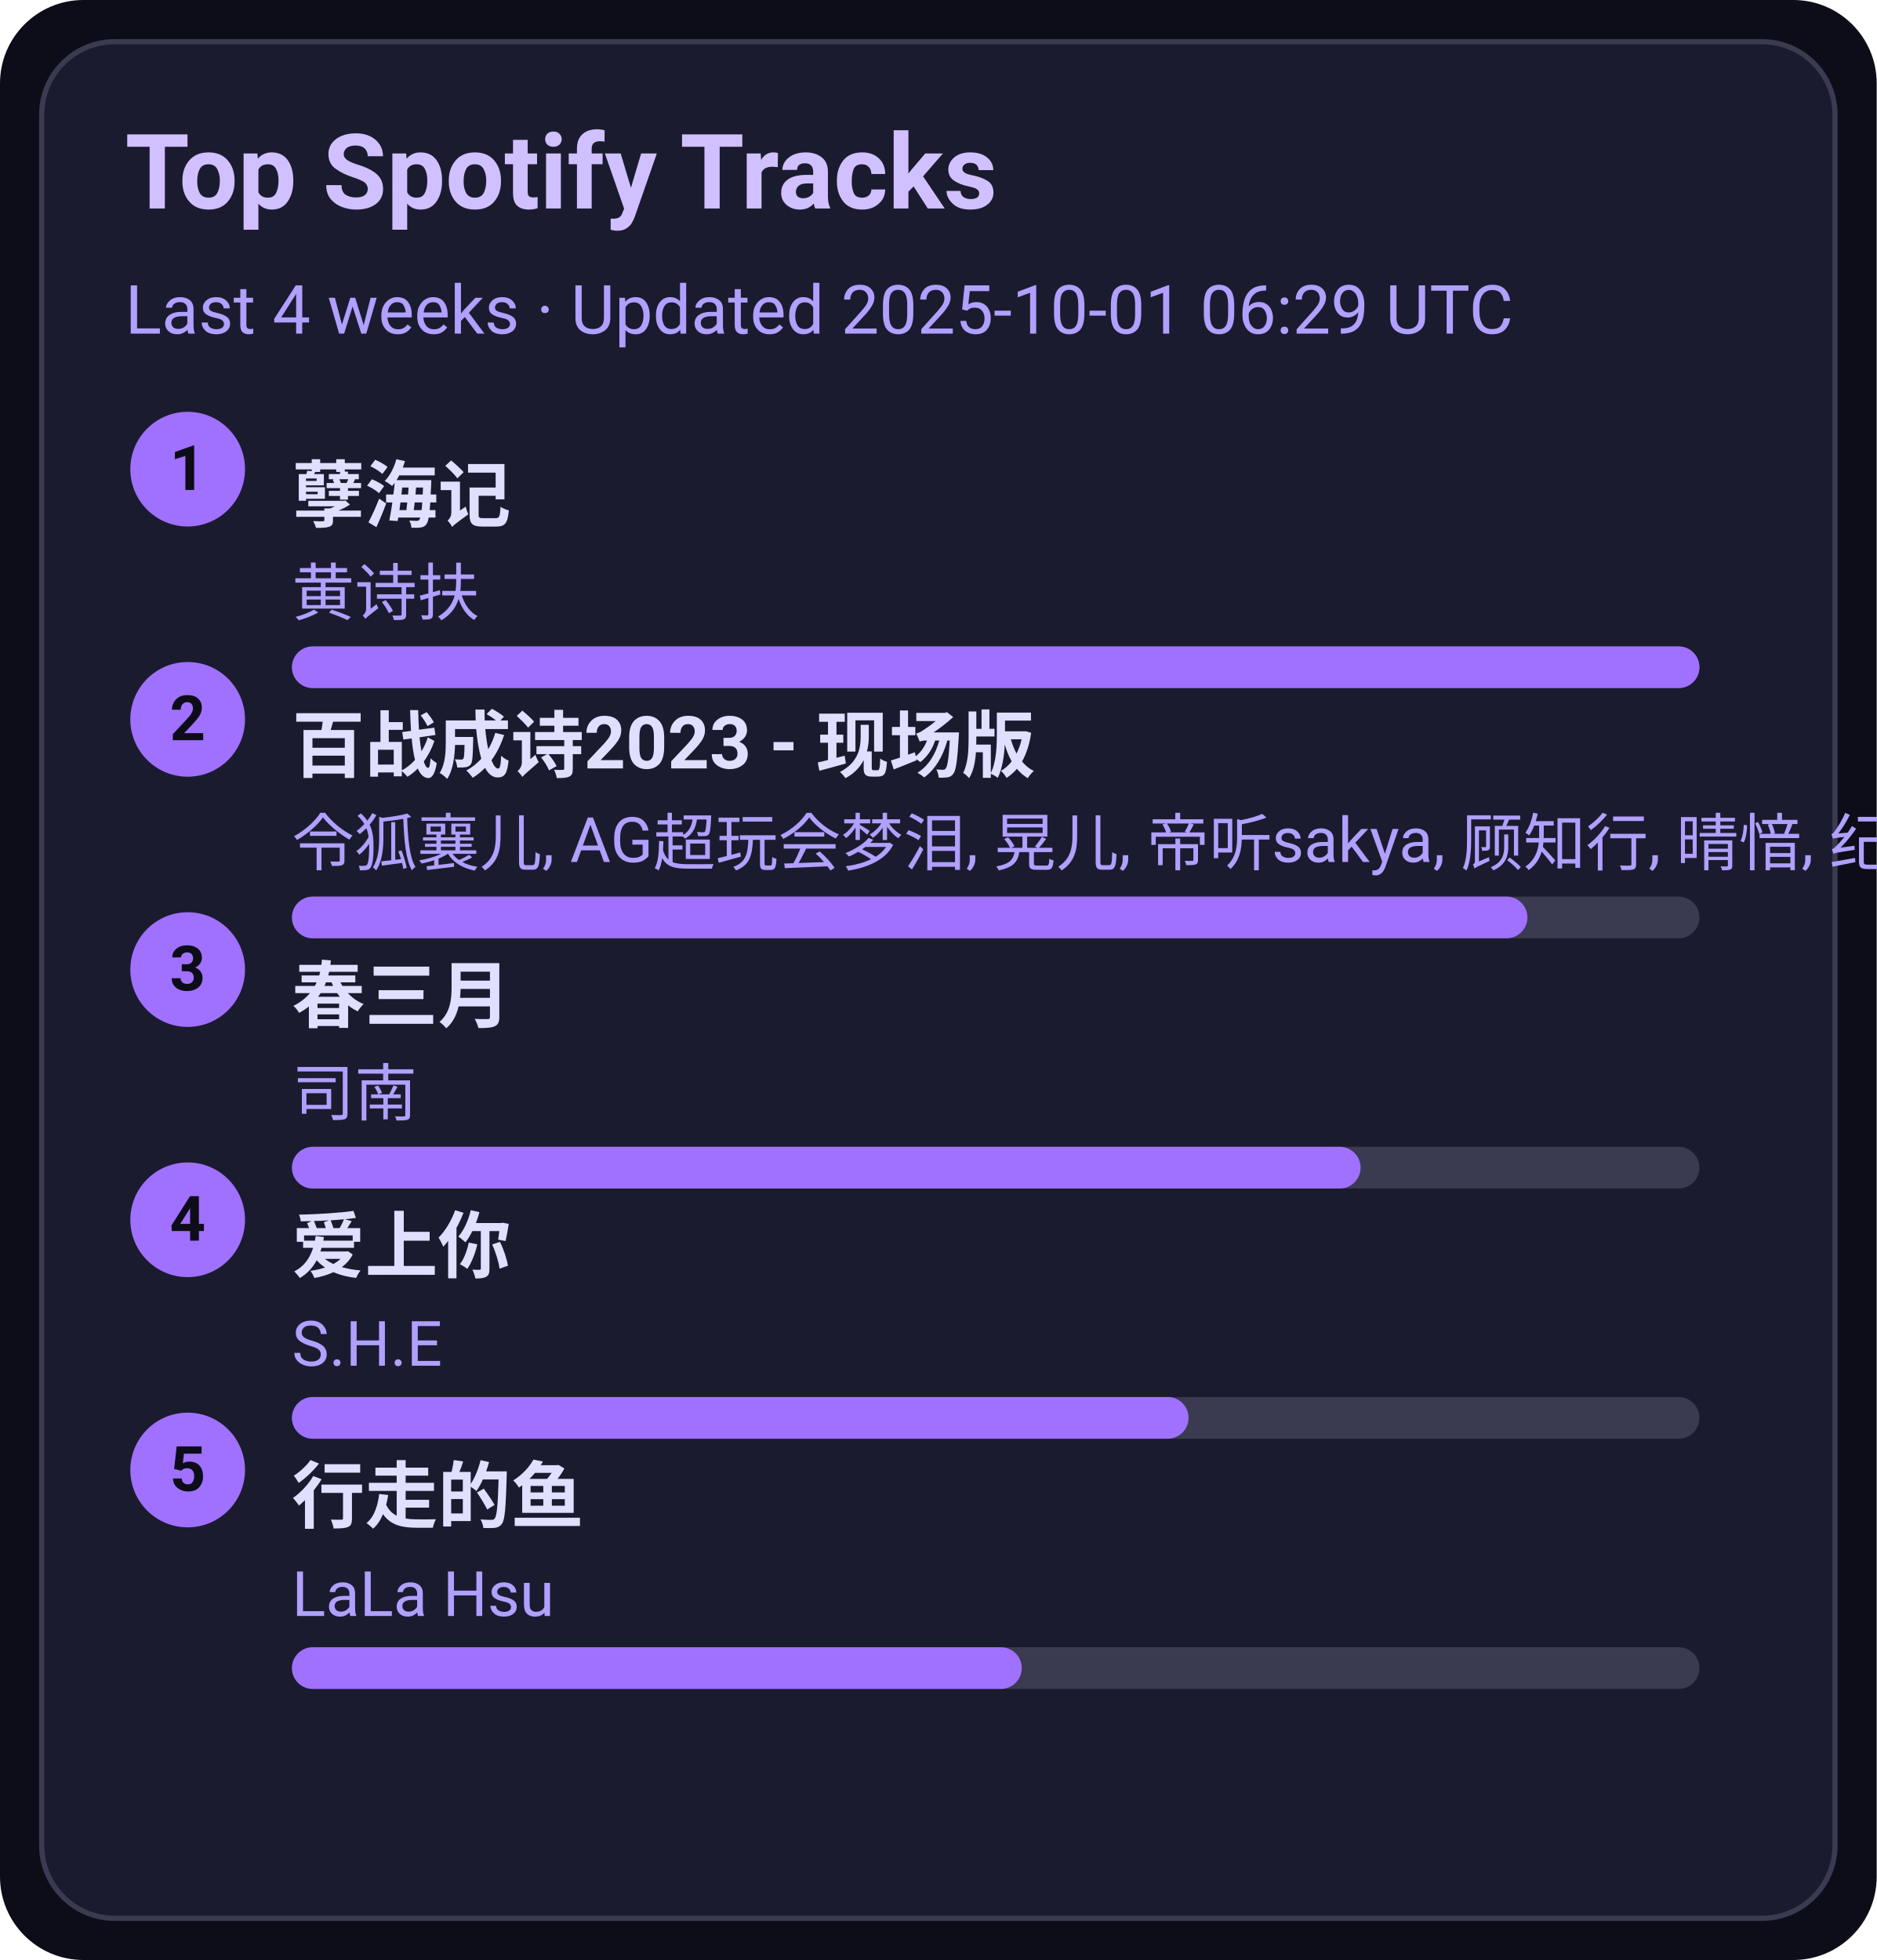
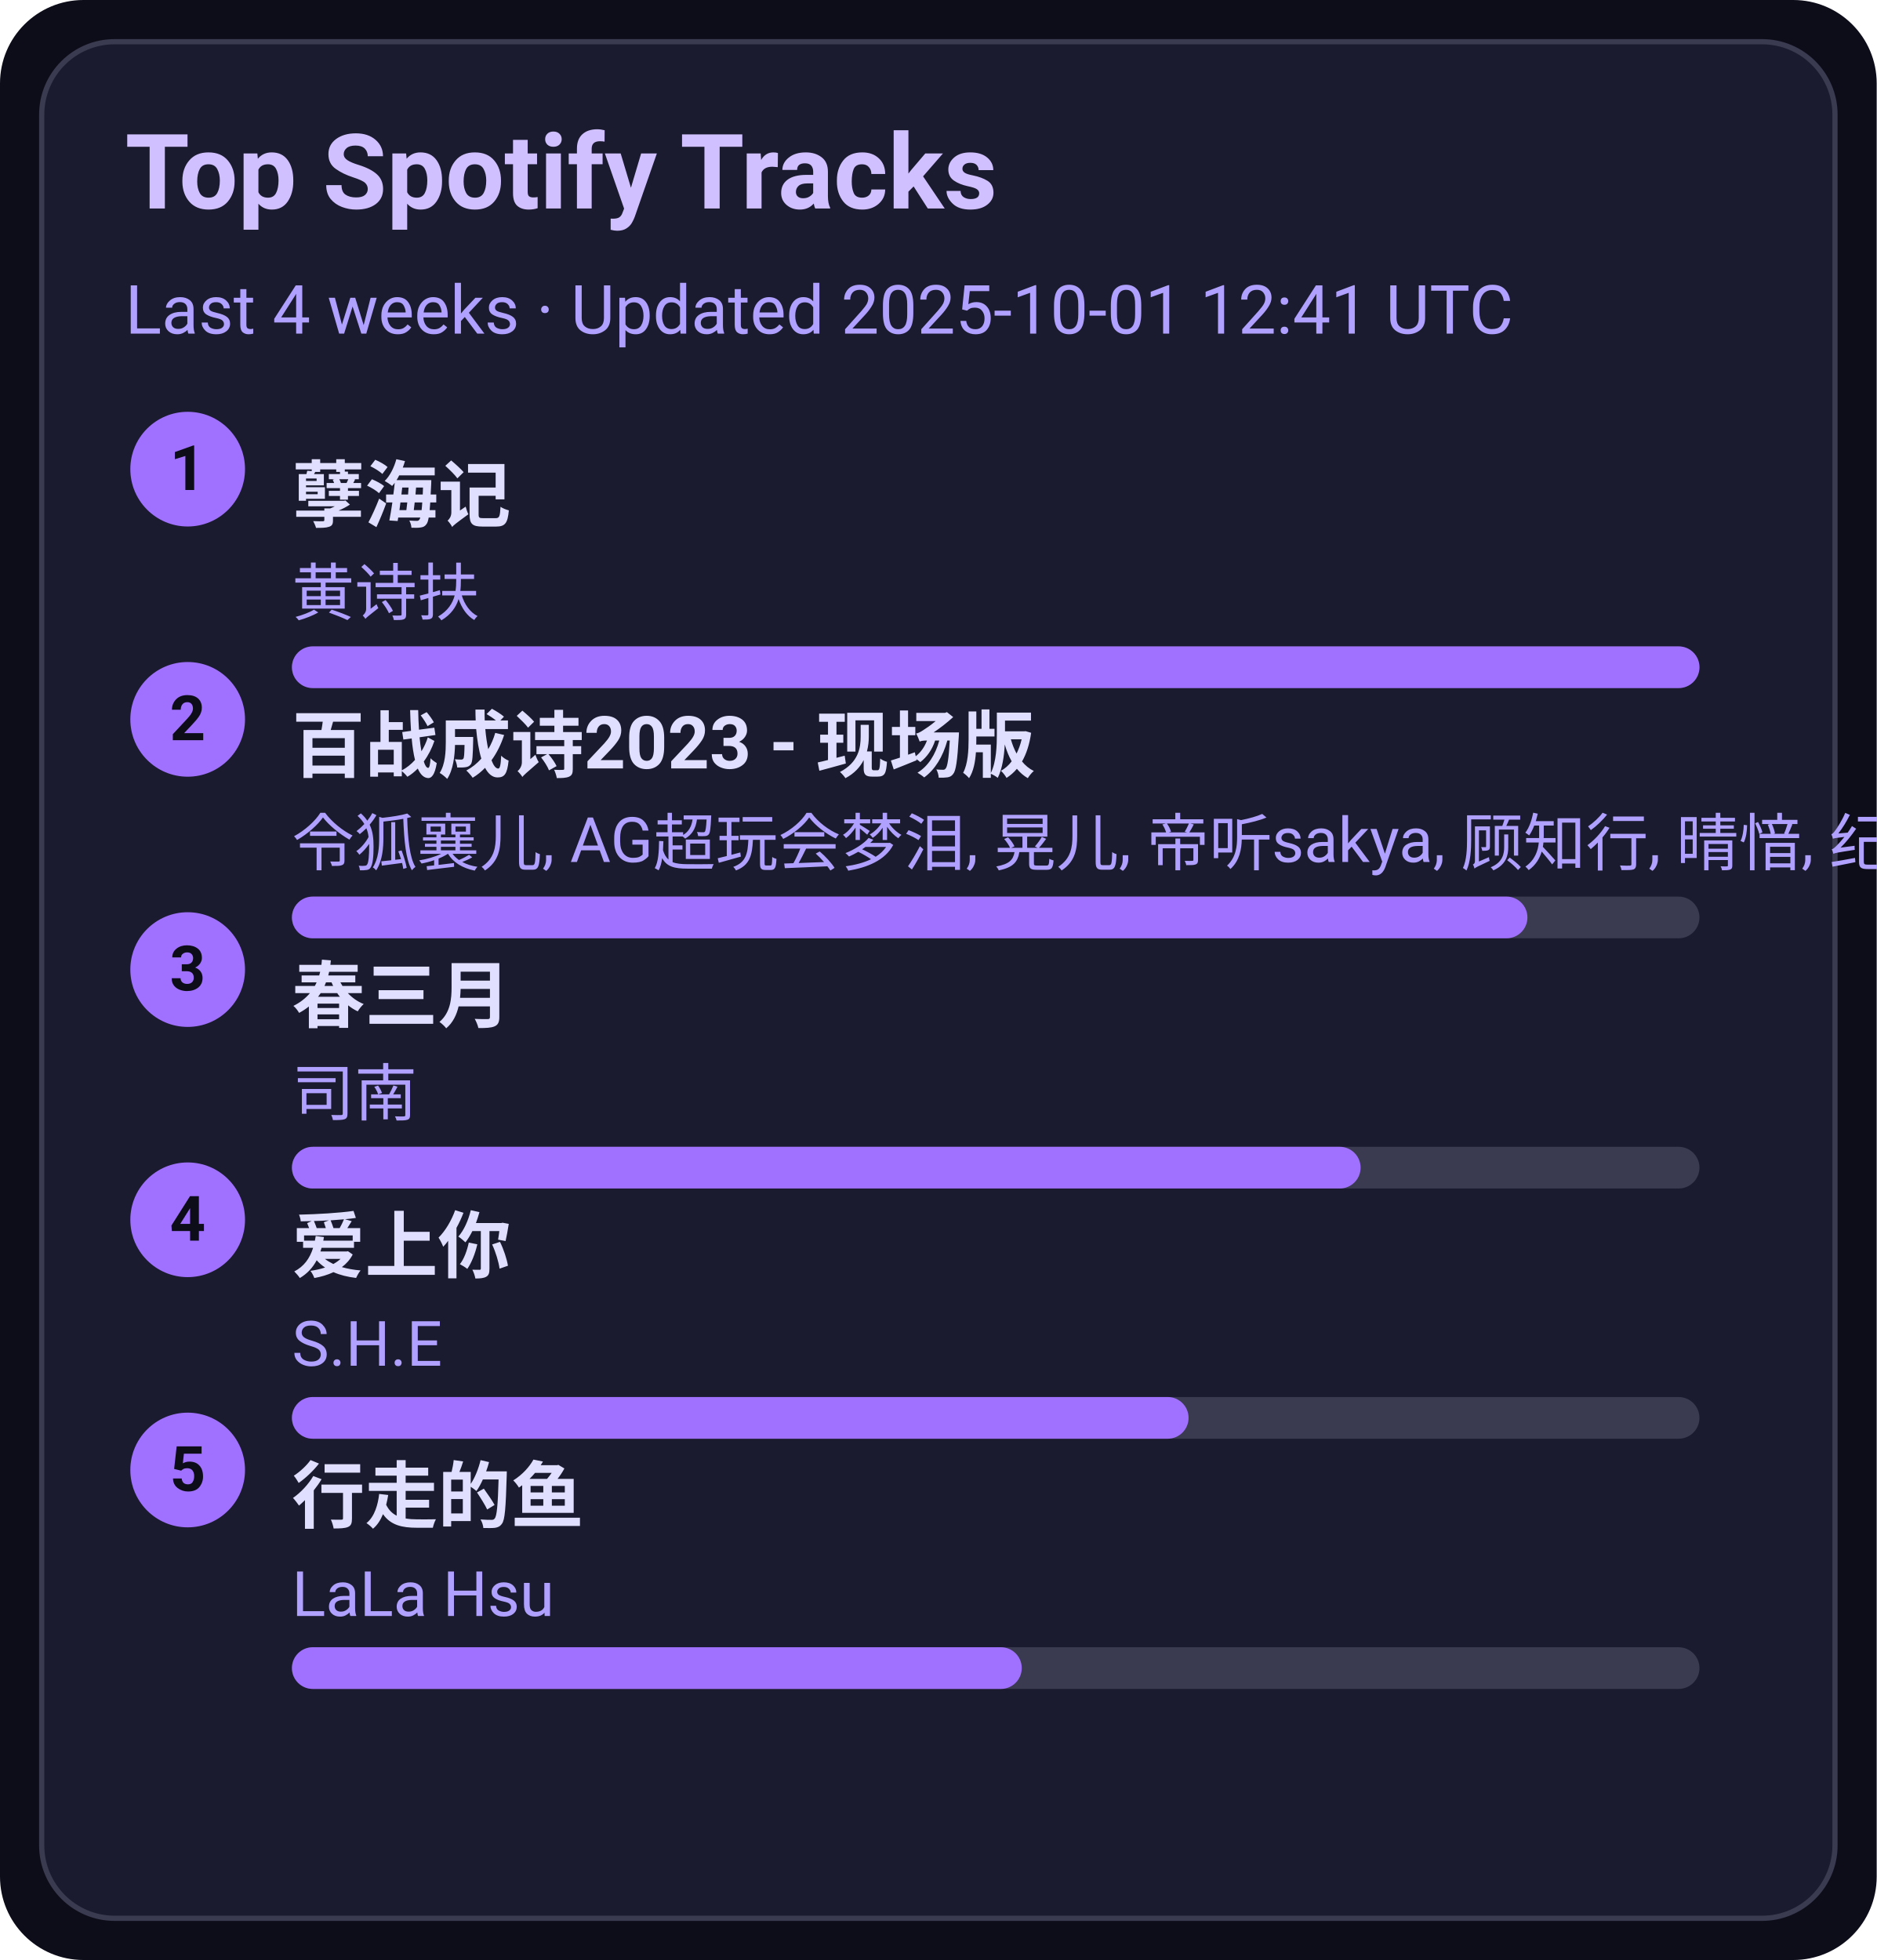
<svg xmlns="http://www.w3.org/2000/svg" width="360" height="376" viewBox="0 0 360 376">
  <style>text{font-family:-apple-system,BlinkMacSystemFont,Segoe UI,Roboto,Ubuntu,Helvetica Neue,Arial,Noto Sans,sans-serif}</style>
  <rect width="360" height="376" rx="16" fill="#0d0d1a" />
  <rect x="8" y="8" width="344" height="360" rx="14" fill="#1b1b2f" stroke="#3a3a50" />
  <text x="24" y="40" font-size="20" fill="#d0c0ff" font-weight="600">Top Spotify Tracks</text>
-   <text x="24" y="64" font-size="13" fill="#b0a0ff">Last 4 weeks · Updated 2025-10-01 06:29 UTC</text>
+   <text x="24" y="64" font-size="13" fill="#b0a0ff">Last 4 weeks · Updated 2025-10-01 12:41 UTC</text>
  <circle cx="36" cy="90" r="11" fill="#a070ff" />
  <text x="36" y="94" text-anchor="middle" font-size="12" fill="#0d0d1a" font-weight="700">1</text>
  <a href="https://open.spotify.com/track/3eIovUMhirNN6btJbpzNqD" target="_blank" rel="noopener noreferrer">
    <text x="56" y="100" font-size="14" fill="#e0dfff" font-weight="600">孽海记</text>
  </a>
  <text x="56" y="118" font-size="12" fill="#b0a0ff">黄诗扶</text>
  <rect x="56" y="124" width="270" height="8" rx="4" fill="#3a3a50" />
  <rect x="56" y="124" width="270" height="8" rx="4" fill="#a070ff" />
  <circle cx="36" cy="138" r="11" fill="#a070ff" />
  <text x="36" y="142" text-anchor="middle" font-size="12" fill="#0d0d1a" font-weight="700">2</text>
  <a href="https://open.spotify.com/track/2gttnS8fWnDwziLFt2TLEi" target="_blank" rel="noopener noreferrer">
    <text x="56" y="148" font-size="14" fill="#e0dfff" font-weight="600">百战成诗2023 - 现场版</text>
  </a>
  <text x="56" y="166" font-size="12" fill="#b0a0ff">令狐襄儿, AG超玩会梦泪, 晃儿, 帝听sakya, 顾知行, 晴愔, 纪粹希, 于冬然, 呦猫UNEKO</text>
  <rect x="56" y="172" width="270" height="8" rx="4" fill="#3a3a50" />
  <rect x="56" y="172" width="237" height="8" rx="4" fill="#a070ff" />
  <circle cx="36" cy="186" r="11" fill="#a070ff" />
  <text x="36" y="190" text-anchor="middle" font-size="12" fill="#0d0d1a" font-weight="700">3</text>
  <a href="https://open.spotify.com/track/5A9BOP4WTk2UayDlMb8w98" target="_blank" rel="noopener noreferrer">
    <text x="56" y="196" font-size="14" fill="#e0dfff" font-weight="600">春三月</text>
  </a>
  <text x="56" y="214" font-size="12" fill="#b0a0ff">司南</text>
  <rect x="56" y="220" width="270" height="8" rx="4" fill="#3a3a50" />
  <rect x="56" y="220" width="205" height="8" rx="4" fill="#a070ff" />
  <circle cx="36" cy="234" r="11" fill="#a070ff" />
  <text x="36" y="238" text-anchor="middle" font-size="12" fill="#0d0d1a" font-weight="700">4</text>
  <a href="https://open.spotify.com/track/4hcNpo1rtbzyNswsM5byTf" target="_blank" rel="noopener noreferrer">
    <text x="56" y="244" font-size="14" fill="#e0dfff" font-weight="600">爱上你</text>
  </a>
  <text x="56" y="262" font-size="12" fill="#b0a0ff">S.H.E</text>
  <rect x="56" y="268" width="270" height="8" rx="4" fill="#3a3a50" />
  <rect x="56" y="268" width="172" height="8" rx="4" fill="#a070ff" />
  <circle cx="36" cy="282" r="11" fill="#a070ff" />
  <text x="36" y="286" text-anchor="middle" font-size="12" fill="#0d0d1a" font-weight="700">5</text>
  <a href="https://open.spotify.com/track/5tGyQ1cWTaHBfZSHWr8AZb" target="_blank" rel="noopener noreferrer">
    <text x="56" y="292" font-size="14" fill="#e0dfff" font-weight="600">行走的鱼</text>
  </a>
  <text x="56" y="310" font-size="12" fill="#b0a0ff">LaLa Hsu</text>
  <rect x="56" y="316" width="270" height="8" rx="4" fill="#3a3a50" />
  <rect x="56" y="316" width="140" height="8" rx="4" fill="#a070ff" />
</svg>
